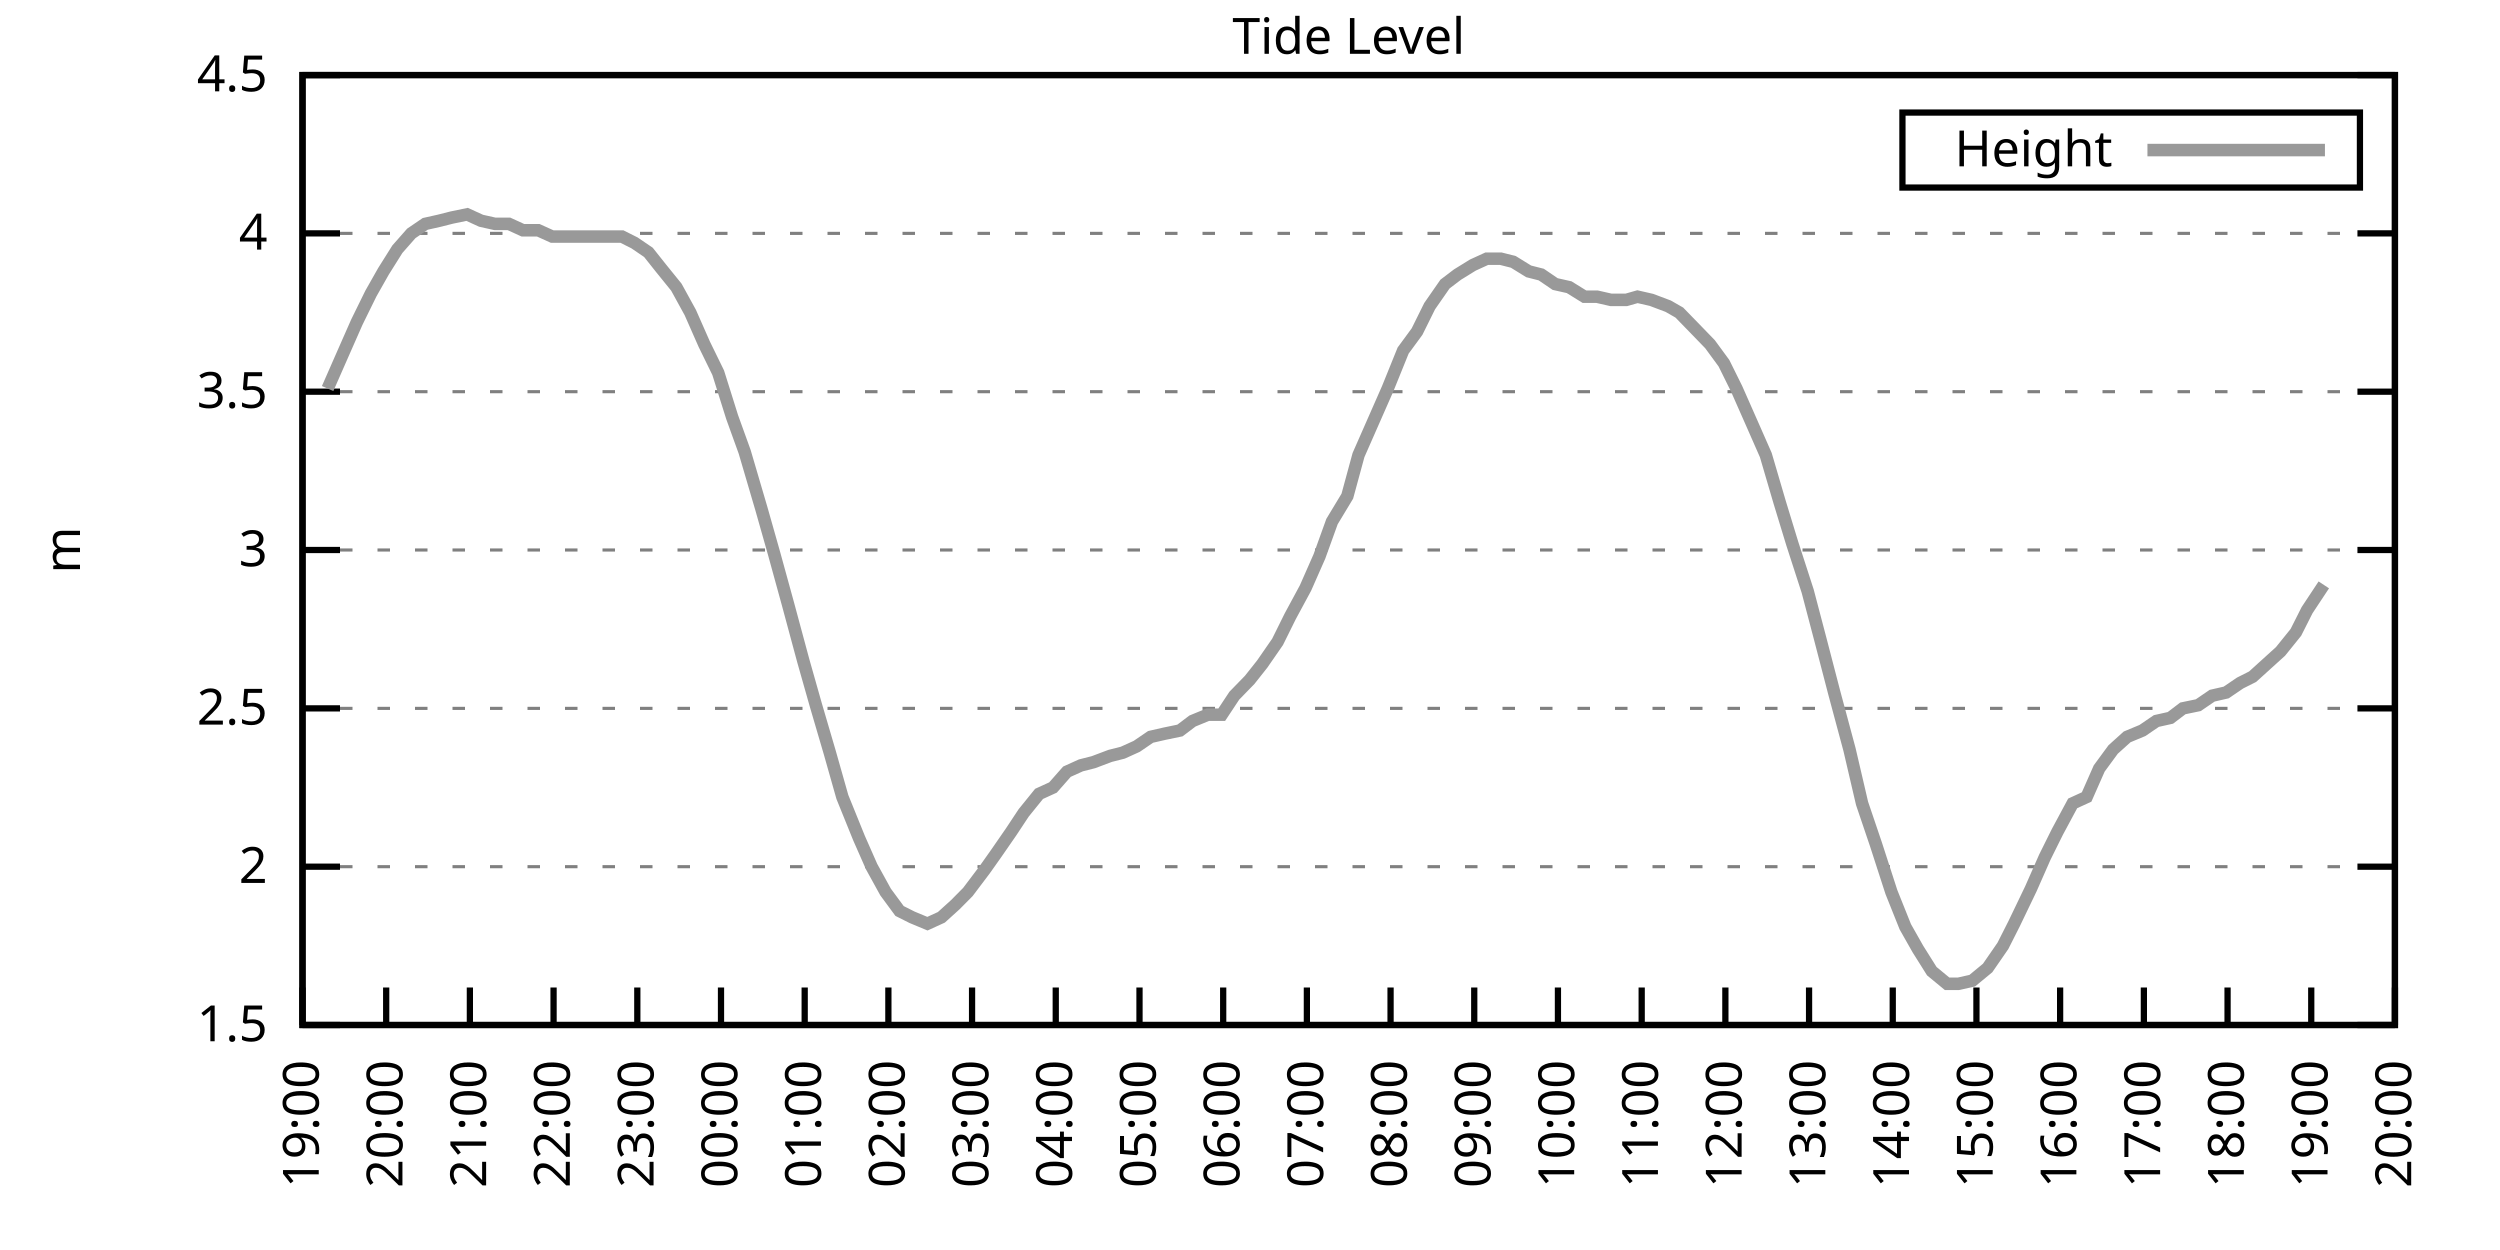
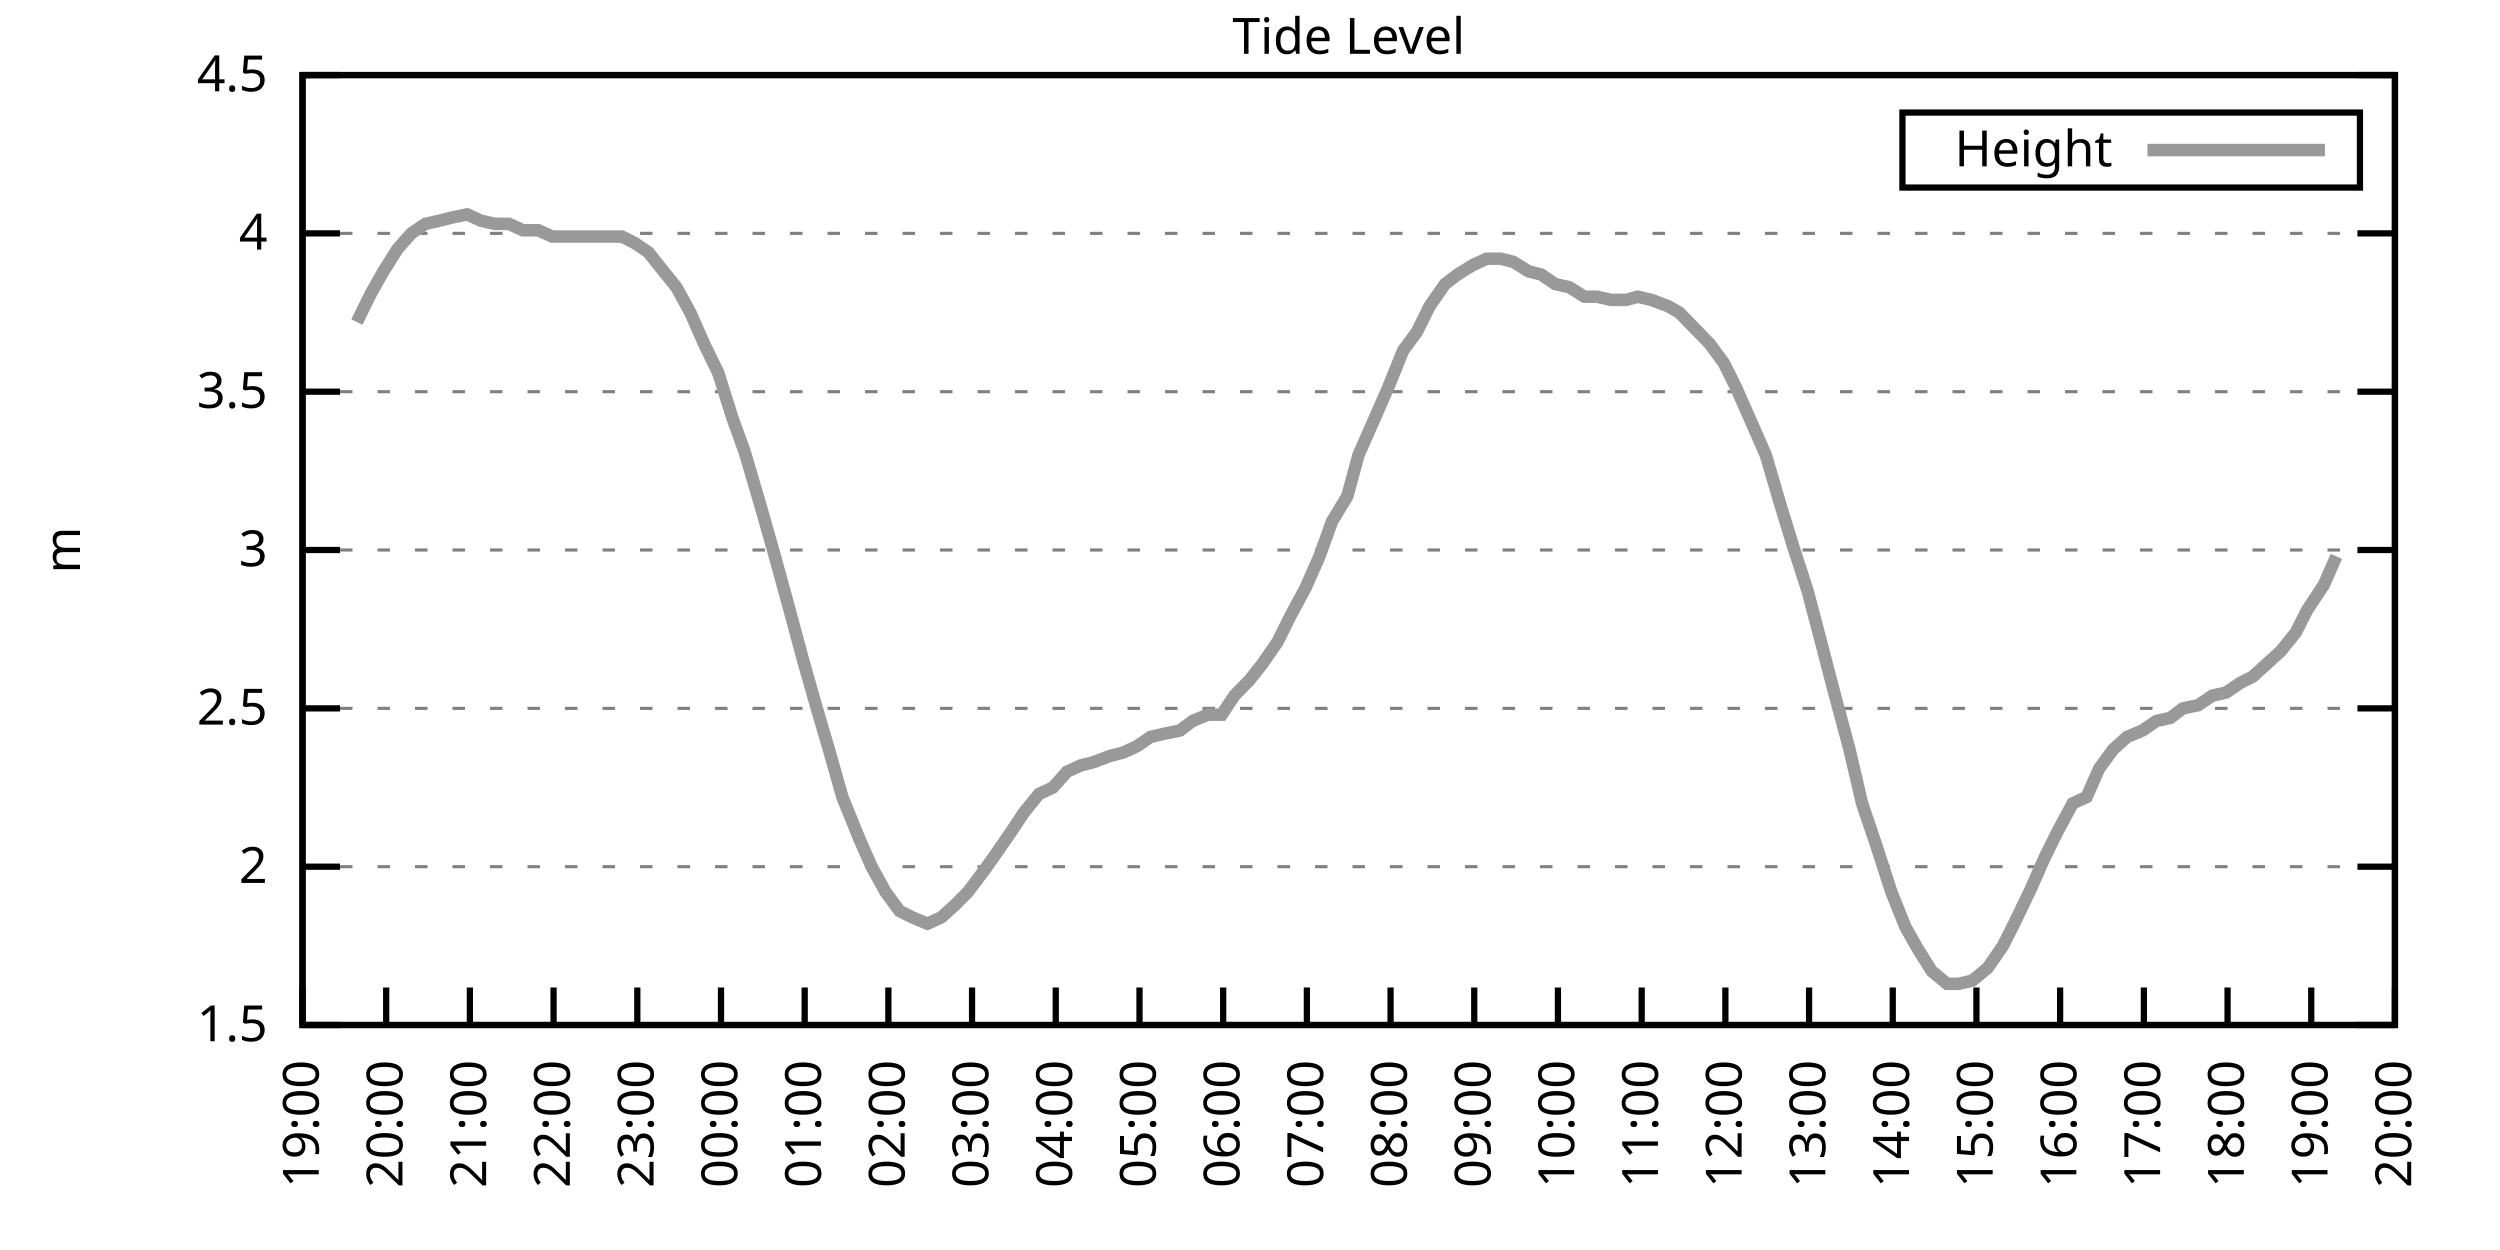
<svg xmlns="http://www.w3.org/2000/svg" xmlns:xlink="http://www.w3.org/1999/xlink" width="400" height="200" viewBox="0 0 400 200">
  <g id="gnuplot_canvas">
    <rect x="0" y="0" width="400" height="200" fill="none" />
    <defs>
      <circle id="gpDot" r="0.5" stroke-width="0.5" stroke="currentColor" />
      <path id="gpPt0" stroke-width="0.333" stroke="currentColor" d="M-1,0 h2 M0,-1 v2" />
      <path id="gpPt1" stroke-width="0.333" stroke="currentColor" d="M-1,-1 L1,1 M1,-1 L-1,1" />
      <path id="gpPt2" stroke-width="0.333" stroke="currentColor" d="M-1,0 L1,0 M0,-1 L0,1 M-1,-1 L1,1 M-1,1 L1,-1" />
      <rect id="gpPt3" stroke-width="0.333" stroke="currentColor" x="-1" y="-1" width="2" height="2" />
      <rect id="gpPt4" stroke-width="0.333" stroke="currentColor" fill="currentColor" x="-1" y="-1" width="2" height="2" />
      <circle id="gpPt5" stroke-width="0.333" stroke="currentColor" cx="0" cy="0" r="1" />
      <use xlink:href="#gpPt5" id="gpPt6" fill="currentColor" stroke="none" />
      <path id="gpPt7" stroke-width="0.333" stroke="currentColor" d="M0,-1.33 L-1.33,0.67 L1.33,0.67 z" />
      <use xlink:href="#gpPt7" id="gpPt8" fill="currentColor" stroke="none" />
      <use xlink:href="#gpPt7" id="gpPt9" stroke="currentColor" transform="rotate(180)" />
      <use xlink:href="#gpPt9" id="gpPt10" fill="currentColor" stroke="none" />
      <use xlink:href="#gpPt3" id="gpPt11" stroke="currentColor" transform="rotate(45)" />
      <use xlink:href="#gpPt11" id="gpPt12" fill="currentColor" stroke="none" />
      <path id="gpPt13" stroke-width="0.333" stroke="currentColor" d="M0,1.330 L1.265,0.411 L0.782,-1.067 L-0.782,-1.076 L-1.265,0.411 z" />
      <use xlink:href="#gpPt13" id="gpPt14" fill="currentColor" stroke="none" />
      <filter id="textbox" filterUnits="objectBoundingBox" x="0" y="0" height="1" width="1">
        <feFlood flood-color="white" flood-opacity="1" result="bgnd" />
        <feComposite in="SourceGraphic" in2="bgnd" operator="atop" />
      </filter>
      <filter id="greybox" filterUnits="objectBoundingBox" x="0" y="0" height="1" width="1">
        <feFlood flood-color="lightgrey" flood-opacity="1" result="grey" />
        <feComposite in="SourceGraphic" in2="grey" operator="atop" />
      </filter>
    </defs>
    <g fill="none" color="white" stroke="currentColor" stroke-width="1.00" stroke-linecap="butt" stroke-linejoin="miter">
</g>
    <g fill="none" color="black" stroke="currentColor" stroke-width="1.00" stroke-linecap="butt" stroke-linejoin="miter">
      <g stroke="none" shape-rendering="crispEdges">
        <polygon fill="rgb(255, 255, 255)" points="48.40,164.00 383.18,164.00 383.18,12.02 48.40,12.02 " />
      </g>
    </g>
    <g fill="none" color="black" stroke="currentColor" stroke-width="1.00" stroke-linecap="butt" stroke-linejoin="miter">
</g>
    <g fill="none" color="black" stroke="black" stroke-width="0.50" stroke-linecap="butt" stroke-linejoin="miter">
</g>
    <g fill="none" color="gray" stroke="currentColor" stroke-width="0.50" stroke-linecap="butt" stroke-linejoin="miter">
      <path stroke="gray" stroke-dasharray="2,4" class="gridline" d="M48.40,164.00 L383.19,164.00  " />
    </g>
    <g fill="none" color="gray" stroke="gray" stroke-width="1.00" stroke-linecap="butt" stroke-linejoin="miter">
</g>
    <g fill="none" color="black" stroke="currentColor" stroke-width="1.00" stroke-linecap="butt" stroke-linejoin="miter">
      <path stroke="black" d="M48.40,164.00 L54.40,164.00 M383.19,164.00 L377.19,164.00  " />
      <g transform="translate(42.80,166.60)" stroke="none" fill="black" font-family="Sans" font-size="8.00" text-anchor="end">
        <text>
          <tspan font-family="Sans"> 1.5</tspan>
        </text>
      </g>
    </g>
    <g fill="none" color="black" stroke="currentColor" stroke-width="1.00" stroke-linecap="butt" stroke-linejoin="miter">
</g>
    <g fill="none" color="black" stroke="black" stroke-width="0.50" stroke-linecap="butt" stroke-linejoin="miter">
</g>
    <g fill="none" color="gray" stroke="currentColor" stroke-width="0.50" stroke-linecap="butt" stroke-linejoin="miter">
      <path stroke="gray" stroke-dasharray="2,4" class="gridline" d="M48.40,138.67 L383.19,138.67  " />
    </g>
    <g fill="none" color="gray" stroke="gray" stroke-width="1.00" stroke-linecap="butt" stroke-linejoin="miter">
</g>
    <g fill="none" color="black" stroke="currentColor" stroke-width="1.00" stroke-linecap="butt" stroke-linejoin="miter">
      <path stroke="black" d="M48.40,138.67 L54.40,138.67 M383.19,138.67 L377.19,138.67  " />
      <g transform="translate(42.80,141.27)" stroke="none" fill="black" font-family="Sans" font-size="8.00" text-anchor="end">
        <text>
          <tspan font-family="Sans"> 2</tspan>
        </text>
      </g>
    </g>
    <g fill="none" color="black" stroke="currentColor" stroke-width="1.00" stroke-linecap="butt" stroke-linejoin="miter">
</g>
    <g fill="none" color="black" stroke="black" stroke-width="0.50" stroke-linecap="butt" stroke-linejoin="miter">
</g>
    <g fill="none" color="gray" stroke="currentColor" stroke-width="0.50" stroke-linecap="butt" stroke-linejoin="miter">
      <path stroke="gray" stroke-dasharray="2,4" class="gridline" d="M48.40,113.34 L383.19,113.34  " />
    </g>
    <g fill="none" color="gray" stroke="gray" stroke-width="1.00" stroke-linecap="butt" stroke-linejoin="miter">
</g>
    <g fill="none" color="black" stroke="currentColor" stroke-width="1.00" stroke-linecap="butt" stroke-linejoin="miter">
      <path stroke="black" d="M48.40,113.34 L54.40,113.34 M383.19,113.34 L377.19,113.34  " />
      <g transform="translate(42.80,115.94)" stroke="none" fill="black" font-family="Sans" font-size="8.00" text-anchor="end">
        <text>
          <tspan font-family="Sans"> 2.5</tspan>
        </text>
      </g>
    </g>
    <g fill="none" color="black" stroke="currentColor" stroke-width="1.00" stroke-linecap="butt" stroke-linejoin="miter">
</g>
    <g fill="none" color="black" stroke="black" stroke-width="0.50" stroke-linecap="butt" stroke-linejoin="miter">
</g>
    <g fill="none" color="gray" stroke="currentColor" stroke-width="0.50" stroke-linecap="butt" stroke-linejoin="miter">
      <path stroke="gray" stroke-dasharray="2,4" class="gridline" d="M48.40,88.00 L383.19,88.00  " />
    </g>
    <g fill="none" color="gray" stroke="gray" stroke-width="1.00" stroke-linecap="butt" stroke-linejoin="miter">
</g>
    <g fill="none" color="black" stroke="currentColor" stroke-width="1.00" stroke-linecap="butt" stroke-linejoin="miter">
      <path stroke="black" d="M48.40,88.00 L54.40,88.00 M383.19,88.00 L377.19,88.00  " />
      <g transform="translate(42.80,90.60)" stroke="none" fill="black" font-family="Sans" font-size="8.00" text-anchor="end">
        <text>
          <tspan font-family="Sans"> 3</tspan>
        </text>
      </g>
    </g>
    <g fill="none" color="black" stroke="currentColor" stroke-width="1.00" stroke-linecap="butt" stroke-linejoin="miter">
</g>
    <g fill="none" color="black" stroke="black" stroke-width="0.50" stroke-linecap="butt" stroke-linejoin="miter">
</g>
    <g fill="none" color="gray" stroke="currentColor" stroke-width="0.50" stroke-linecap="butt" stroke-linejoin="miter">
      <path stroke="gray" stroke-dasharray="2,4" class="gridline" d="M48.40,62.67 L383.19,62.67  " />
    </g>
    <g fill="none" color="gray" stroke="gray" stroke-width="1.00" stroke-linecap="butt" stroke-linejoin="miter">
</g>
    <g fill="none" color="black" stroke="currentColor" stroke-width="1.00" stroke-linecap="butt" stroke-linejoin="miter">
      <path stroke="black" d="M48.40,62.67 L54.40,62.67 M383.19,62.67 L377.19,62.67  " />
      <g transform="translate(42.80,65.27)" stroke="none" fill="black" font-family="Sans" font-size="8.00" text-anchor="end">
        <text>
          <tspan font-family="Sans"> 3.5</tspan>
        </text>
      </g>
    </g>
    <g fill="none" color="black" stroke="currentColor" stroke-width="1.00" stroke-linecap="butt" stroke-linejoin="miter">
</g>
    <g fill="none" color="black" stroke="black" stroke-width="0.50" stroke-linecap="butt" stroke-linejoin="miter">
</g>
    <g fill="none" color="gray" stroke="currentColor" stroke-width="0.50" stroke-linecap="butt" stroke-linejoin="miter">
      <path stroke="gray" stroke-dasharray="2,4" class="gridline" d="M48.40,37.34 L383.19,37.34  " />
    </g>
    <g fill="none" color="gray" stroke="gray" stroke-width="1.00" stroke-linecap="butt" stroke-linejoin="miter">
</g>
    <g fill="none" color="black" stroke="currentColor" stroke-width="1.00" stroke-linecap="butt" stroke-linejoin="miter">
      <path stroke="black" d="M48.40,37.34 L54.40,37.34 M383.19,37.34 L377.19,37.34  " />
      <g transform="translate(42.80,39.94)" stroke="none" fill="black" font-family="Sans" font-size="8.00" text-anchor="end">
        <text>
          <tspan font-family="Sans"> 4</tspan>
        </text>
      </g>
    </g>
    <g fill="none" color="black" stroke="currentColor" stroke-width="1.00" stroke-linecap="butt" stroke-linejoin="miter">
</g>
    <g fill="none" color="black" stroke="black" stroke-width="0.50" stroke-linecap="butt" stroke-linejoin="miter">
</g>
    <g fill="none" color="gray" stroke="currentColor" stroke-width="0.50" stroke-linecap="butt" stroke-linejoin="miter">
      <path stroke="gray" stroke-dasharray="2,4" class="gridline" d="M48.40,12.01 L383.19,12.01  " />
    </g>
    <g fill="none" color="gray" stroke="gray" stroke-width="1.00" stroke-linecap="butt" stroke-linejoin="miter">
</g>
    <g fill="none" color="black" stroke="currentColor" stroke-width="1.00" stroke-linecap="butt" stroke-linejoin="miter">
      <path stroke="black" d="M48.40,12.01 L54.40,12.01 M383.19,12.01 L377.19,12.01  " />
      <g transform="translate(42.80,14.61)" stroke="none" fill="black" font-family="Sans" font-size="8.00" text-anchor="end">
        <text>
          <tspan font-family="Sans"> 4.5</tspan>
        </text>
      </g>
    </g>
    <g fill="none" color="black" stroke="currentColor" stroke-width="1.00" stroke-linecap="butt" stroke-linejoin="miter">
      <path stroke="black" d="M48.40,164.00 L48.40,158.00  " />
      <g transform="translate(51.00,169.60) rotate(270.00)" stroke="none" fill="black" font-family="Sans" font-size="8.00" text-anchor="end">
        <text>
          <tspan font-family="Sans">19:00</tspan>
        </text>
      </g>
    </g>
    <g fill="none" color="black" stroke="currentColor" stroke-width="1.00" stroke-linecap="butt" stroke-linejoin="miter">
      <path stroke="black" d="M61.79,164.00 L61.79,158.00  " />
      <g transform="translate(64.39,169.60) rotate(270.00)" stroke="none" fill="black" font-family="Sans" font-size="8.00" text-anchor="end">
        <text>
          <tspan font-family="Sans">20:00</tspan>
        </text>
      </g>
    </g>
    <g fill="none" color="black" stroke="currentColor" stroke-width="1.00" stroke-linecap="butt" stroke-linejoin="miter">
      <path stroke="black" d="M75.18,164.00 L75.18,158.00  " />
      <g transform="translate(77.78,169.60) rotate(270.00)" stroke="none" fill="black" font-family="Sans" font-size="8.00" text-anchor="end">
        <text>
          <tspan font-family="Sans">21:00</tspan>
        </text>
      </g>
    </g>
    <g fill="none" color="black" stroke="currentColor" stroke-width="1.00" stroke-linecap="butt" stroke-linejoin="miter">
      <path stroke="black" d="M88.57,164.00 L88.57,158.00  " />
      <g transform="translate(91.17,169.60) rotate(270.00)" stroke="none" fill="black" font-family="Sans" font-size="8.00" text-anchor="end">
        <text>
          <tspan font-family="Sans">22:00</tspan>
        </text>
      </g>
    </g>
    <g fill="none" color="black" stroke="currentColor" stroke-width="1.00" stroke-linecap="butt" stroke-linejoin="miter">
      <path stroke="black" d="M101.97,164.00 L101.97,158.00  " />
      <g transform="translate(104.57,169.60) rotate(270.00)" stroke="none" fill="black" font-family="Sans" font-size="8.00" text-anchor="end">
        <text>
          <tspan font-family="Sans">23:00</tspan>
        </text>
      </g>
    </g>
    <g fill="none" color="black" stroke="currentColor" stroke-width="1.00" stroke-linecap="butt" stroke-linejoin="miter">
      <path stroke="black" d="M115.36,164.00 L115.36,158.00  " />
      <g transform="translate(117.96,169.60) rotate(270.00)" stroke="none" fill="black" font-family="Sans" font-size="8.00" text-anchor="end">
        <text>
          <tspan font-family="Sans">00:00</tspan>
        </text>
      </g>
    </g>
    <g fill="none" color="black" stroke="currentColor" stroke-width="1.00" stroke-linecap="butt" stroke-linejoin="miter">
      <path stroke="black" d="M128.75,164.00 L128.75,158.00  " />
      <g transform="translate(131.35,169.60) rotate(270.00)" stroke="none" fill="black" font-family="Sans" font-size="8.00" text-anchor="end">
        <text>
          <tspan font-family="Sans">01:00</tspan>
        </text>
      </g>
    </g>
    <g fill="none" color="black" stroke="currentColor" stroke-width="1.00" stroke-linecap="butt" stroke-linejoin="miter">
      <path stroke="black" d="M142.14,164.00 L142.14,158.00  " />
      <g transform="translate(144.74,169.60) rotate(270.00)" stroke="none" fill="black" font-family="Sans" font-size="8.00" text-anchor="end">
        <text>
          <tspan font-family="Sans">02:00</tspan>
        </text>
      </g>
    </g>
    <g fill="none" color="black" stroke="currentColor" stroke-width="1.00" stroke-linecap="butt" stroke-linejoin="miter">
      <path stroke="black" d="M155.53,164.00 L155.53,158.00  " />
      <g transform="translate(158.13,169.60) rotate(270.00)" stroke="none" fill="black" font-family="Sans" font-size="8.00" text-anchor="end">
        <text>
          <tspan font-family="Sans">03:00</tspan>
        </text>
      </g>
    </g>
    <g fill="none" color="black" stroke="currentColor" stroke-width="1.00" stroke-linecap="butt" stroke-linejoin="miter">
      <path stroke="black" d="M168.92,164.00 L168.92,158.00  " />
      <g transform="translate(171.52,169.60) rotate(270.00)" stroke="none" fill="black" font-family="Sans" font-size="8.00" text-anchor="end">
        <text>
          <tspan font-family="Sans">04:00</tspan>
        </text>
      </g>
    </g>
    <g fill="none" color="black" stroke="currentColor" stroke-width="1.00" stroke-linecap="butt" stroke-linejoin="miter">
      <path stroke="black" d="M182.32,164.00 L182.32,158.00  " />
      <g transform="translate(184.92,169.60) rotate(270.00)" stroke="none" fill="black" font-family="Sans" font-size="8.00" text-anchor="end">
        <text>
          <tspan font-family="Sans">05:00</tspan>
        </text>
      </g>
    </g>
    <g fill="none" color="black" stroke="currentColor" stroke-width="1.00" stroke-linecap="butt" stroke-linejoin="miter">
      <path stroke="black" d="M195.71,164.00 L195.71,158.00  " />
      <g transform="translate(198.31,169.60) rotate(270.00)" stroke="none" fill="black" font-family="Sans" font-size="8.00" text-anchor="end">
        <text>
          <tspan font-family="Sans">06:00</tspan>
        </text>
      </g>
    </g>
    <g fill="none" color="black" stroke="currentColor" stroke-width="1.00" stroke-linecap="butt" stroke-linejoin="miter">
      <path stroke="black" d="M209.10,164.00 L209.10,158.00  " />
      <g transform="translate(211.70,169.60) rotate(270.00)" stroke="none" fill="black" font-family="Sans" font-size="8.00" text-anchor="end">
        <text>
          <tspan font-family="Sans">07:00</tspan>
        </text>
      </g>
    </g>
    <g fill="none" color="black" stroke="currentColor" stroke-width="1.00" stroke-linecap="butt" stroke-linejoin="miter">
      <path stroke="black" d="M222.49,164.00 L222.49,158.00  " />
      <g transform="translate(225.09,169.60) rotate(270.00)" stroke="none" fill="black" font-family="Sans" font-size="8.00" text-anchor="end">
        <text>
          <tspan font-family="Sans">08:00</tspan>
        </text>
      </g>
    </g>
    <g fill="none" color="black" stroke="currentColor" stroke-width="1.00" stroke-linecap="butt" stroke-linejoin="miter">
      <path stroke="black" d="M235.88,164.00 L235.88,158.00  " />
      <g transform="translate(238.48,169.60) rotate(270.00)" stroke="none" fill="black" font-family="Sans" font-size="8.00" text-anchor="end">
        <text>
          <tspan font-family="Sans">09:00</tspan>
        </text>
      </g>
    </g>
    <g fill="none" color="black" stroke="currentColor" stroke-width="1.00" stroke-linecap="butt" stroke-linejoin="miter">
      <path stroke="black" d="M249.27,164.00 L249.27,158.00  " />
      <g transform="translate(251.87,169.60) rotate(270.00)" stroke="none" fill="black" font-family="Sans" font-size="8.00" text-anchor="end">
        <text>
          <tspan font-family="Sans">10:00</tspan>
        </text>
      </g>
    </g>
    <g fill="none" color="black" stroke="currentColor" stroke-width="1.00" stroke-linecap="butt" stroke-linejoin="miter">
      <path stroke="black" d="M262.67,164.00 L262.67,158.00  " />
      <g transform="translate(265.27,169.60) rotate(270.00)" stroke="none" fill="black" font-family="Sans" font-size="8.00" text-anchor="end">
        <text>
          <tspan font-family="Sans">11:00</tspan>
        </text>
      </g>
    </g>
    <g fill="none" color="black" stroke="currentColor" stroke-width="1.00" stroke-linecap="butt" stroke-linejoin="miter">
      <path stroke="black" d="M276.06,164.00 L276.06,158.00  " />
      <g transform="translate(278.66,169.60) rotate(270.00)" stroke="none" fill="black" font-family="Sans" font-size="8.00" text-anchor="end">
        <text>
          <tspan font-family="Sans">12:00</tspan>
        </text>
      </g>
    </g>
    <g fill="none" color="black" stroke="currentColor" stroke-width="1.00" stroke-linecap="butt" stroke-linejoin="miter">
      <path stroke="black" d="M289.45,164.00 L289.45,158.00  " />
      <g transform="translate(292.05,169.60) rotate(270.00)" stroke="none" fill="black" font-family="Sans" font-size="8.00" text-anchor="end">
        <text>
          <tspan font-family="Sans">13:00</tspan>
        </text>
      </g>
    </g>
    <g fill="none" color="black" stroke="currentColor" stroke-width="1.00" stroke-linecap="butt" stroke-linejoin="miter">
      <path stroke="black" d="M302.84,164.00 L302.84,158.00  " />
      <g transform="translate(305.44,169.60) rotate(270.00)" stroke="none" fill="black" font-family="Sans" font-size="8.00" text-anchor="end">
        <text>
          <tspan font-family="Sans">14:00</tspan>
        </text>
      </g>
    </g>
    <g fill="none" color="black" stroke="currentColor" stroke-width="1.00" stroke-linecap="butt" stroke-linejoin="miter">
      <path stroke="black" d="M316.23,164.00 L316.23,158.00  " />
      <g transform="translate(318.83,169.60) rotate(270.00)" stroke="none" fill="black" font-family="Sans" font-size="8.00" text-anchor="end">
        <text>
          <tspan font-family="Sans">15:00</tspan>
        </text>
      </g>
    </g>
    <g fill="none" color="black" stroke="currentColor" stroke-width="1.00" stroke-linecap="butt" stroke-linejoin="miter">
      <path stroke="black" d="M329.62,164.00 L329.62,158.00  " />
      <g transform="translate(332.22,169.60) rotate(270.00)" stroke="none" fill="black" font-family="Sans" font-size="8.00" text-anchor="end">
        <text>
          <tspan font-family="Sans">16:00</tspan>
        </text>
      </g>
    </g>
    <g fill="none" color="black" stroke="currentColor" stroke-width="1.00" stroke-linecap="butt" stroke-linejoin="miter">
      <path stroke="black" d="M343.02,164.00 L343.02,158.00  " />
      <g transform="translate(345.62,169.60) rotate(270.00)" stroke="none" fill="black" font-family="Sans" font-size="8.00" text-anchor="end">
        <text>
          <tspan font-family="Sans">17:00</tspan>
        </text>
      </g>
    </g>
    <g fill="none" color="black" stroke="currentColor" stroke-width="1.00" stroke-linecap="butt" stroke-linejoin="miter">
      <path stroke="black" d="M356.41,164.00 L356.41,158.00  " />
      <g transform="translate(359.01,169.60) rotate(270.00)" stroke="none" fill="black" font-family="Sans" font-size="8.00" text-anchor="end">
        <text>
          <tspan font-family="Sans">18:00</tspan>
        </text>
      </g>
    </g>
    <g fill="none" color="black" stroke="currentColor" stroke-width="1.00" stroke-linecap="butt" stroke-linejoin="miter">
      <path stroke="black" d="M369.80,164.00 L369.80,158.00  " />
      <g transform="translate(372.40,169.60) rotate(270.00)" stroke="none" fill="black" font-family="Sans" font-size="8.00" text-anchor="end">
        <text>
          <tspan font-family="Sans">19:00</tspan>
        </text>
      </g>
    </g>
    <g fill="none" color="black" stroke="currentColor" stroke-width="1.00" stroke-linecap="butt" stroke-linejoin="miter">
      <path stroke="black" d="M383.19,164.00 L383.19,158.00  " />
      <g transform="translate(385.79,169.60) rotate(270.00)" stroke="none" fill="black" font-family="Sans" font-size="8.00" text-anchor="end">
        <text>
          <tspan font-family="Sans">20:00</tspan>
        </text>
      </g>
    </g>
    <g fill="none" color="black" stroke="currentColor" stroke-width="1.00" stroke-linecap="butt" stroke-linejoin="miter">
</g>
    <g fill="none" color="black" stroke="currentColor" stroke-width="1.00" stroke-linecap="butt" stroke-linejoin="miter">
      <path stroke="black" d="M48.40,12.01 L48.40,164.00 L383.19,164.00 L383.19,12.01 L48.40,12.01 Z  " />
    </g>
    <g fill="none" color="black" stroke="currentColor" stroke-width="1.00" stroke-linecap="butt" stroke-linejoin="miter">
</g>
    <g fill="none" color="black" stroke="currentColor" stroke-width="1.00" stroke-linecap="butt" stroke-linejoin="miter">
      <path stroke="black" d="M304.39,30.01 L304.39,18.01 L377.59,18.01 L377.59,30.01 L304.39,30.01 Z  " />
    </g>
    <g id="Tide_level_plot_1">
      <g fill="none" color="white" stroke="black" stroke-width="2.00" stroke-linecap="butt" stroke-linejoin="miter">
</g>
      <g fill="none" color="black" stroke="currentColor" stroke-width="2.00" stroke-linecap="butt" stroke-linejoin="miter">
        <g transform="translate(337.99,26.61)" stroke="none" fill="black" font-family="Sans" font-size="8.00" text-anchor="end">
          <text>
            <tspan font-family="Sans">Height</tspan>
          </text>
        </g>
      </g>
      <g fill="none" color="black" stroke="currentColor" stroke-width="2.00" stroke-linecap="butt" stroke-linejoin="miter">
-         <path stroke="rgb(153, 153, 153)" d="M343.59,24.01 L371.99,24.01 M52.42,62.17 L54.87,56.59 L57.10,51.53 L59.34,46.97 L61.35,43.42 L63.58,39.87   L65.81,37.34 L68.04,35.82 L70.27,35.32 L72.28,34.81 L74.74,34.30 L76.97,35.32 L79.20,35.82 L81.43,35.82   L83.66,36.84 L86.12,36.84 L88.35,37.85 L90.36,37.85 L92.59,37.85 L94.60,37.85 L97.06,37.85 L99.51,37.85   L101.52,38.86 L103.75,40.38 L105.76,42.91 L108.22,45.95 L110.45,50.01 L112.68,55.07 L114.91,59.63 L117.14,66.73   L119.15,72.30 L121.83,81.42 L123.84,88.51 L126.07,96.62 L128.53,105.74 L130.54,112.83 L132.77,120.43 L134.78,127.52   L137.45,134.11 L139.46,138.67 L141.69,142.72 L143.93,145.76 L145.94,146.77 L148.39,147.79 L150.62,146.77 L152.85,144.75   L154.86,142.72 L157.54,139.17 L159.33,136.64 L161.78,133.10 L163.79,130.06 L166.25,127.02 L168.48,126.00 L170.71,123.47   L172.94,122.46 L174.95,121.95 L177.63,120.94 L179.64,120.43 L181.87,119.42 L184.10,117.90 L186.33,117.39 L188.79,116.88   L190.80,115.36 L193.25,114.35 L195.48,114.35 L197.49,111.31 L199.95,108.78 L201.96,106.24 L204.41,102.70 L206.42,98.64   L208.88,94.08 L211.11,89.02 L213.12,83.45 L215.57,79.39 L217.36,72.81 L219.59,67.74 L222.04,62.17 L224.50,56.09   L226.73,53.05 L228.74,48.99 L231.20,45.45 L233.20,43.93 L235.66,42.41 L237.89,41.39 L240.12,41.39 L242.13,41.90   L244.59,43.42 L246.60,43.93 L248.83,45.45 L251.06,45.95 L253.51,47.47 L255.52,47.47 L257.76,47.98 L260.21,47.98   L262.00,47.47 L264.23,47.98 L266.91,48.99 L268.69,50.01 L271.15,52.54 L273.60,55.07 L275.83,58.11 L277.84,62.17   L280.30,67.74 L282.53,72.81 L284.76,80.41 L286.77,86.99 L289.23,94.59 L291.23,102.19 L293.47,110.80 L295.92,119.92   L297.93,128.54 L300.16,135.12 L302.62,142.72 L304.85,148.29 L306.86,151.84 L309.09,155.39 L311.54,157.41 L313.33,157.41   L315.56,156.91 L318.02,154.88 L320.47,151.33 L322.26,147.79 L324.94,142.21 L327.17,137.15 L329.18,133.10 L331.63,128.54   L333.86,127.52 L335.87,122.96 L338.10,119.92 L340.34,117.90 L342.79,116.88 L345.02,115.36 L347.26,114.86 L349.26,113.34   L351.72,112.83 L353.95,111.31 L356.18,110.80 L358.42,109.28 L360.42,108.27 L362.66,106.24 L364.89,104.22 L367.34,101.18   L369.13,97.63 L371.81,93.58  " />
+         <path stroke="rgb(153, 153, 153)" d="M343.59,24.01 L371.99,24.01 M57.10,51.53 L59.34,46.97 L61.35,43.42 L63.58,39.87 L65.81,37.34 L68.04,35.82   L70.27,35.32 L72.28,34.81 L74.74,34.30 L76.97,35.32 L79.20,35.82 L81.43,35.82 L83.66,36.84 L86.12,36.84   L88.35,37.85 L90.36,37.85 L92.59,37.85 L94.60,37.85 L97.06,37.85 L99.51,37.85 L101.52,38.86 L103.75,40.38   L105.76,42.91 L108.22,45.95 L110.45,50.01 L112.68,55.07 L114.91,59.63 L117.14,66.73 L119.15,72.30 L121.83,81.42   L123.84,88.51 L126.07,96.62 L128.53,105.74 L130.54,112.83 L132.77,120.43 L134.78,127.52 L137.45,134.11 L139.46,138.67   L141.69,142.72 L143.93,145.76 L145.94,146.77 L148.39,147.79 L150.62,146.77 L152.85,144.75 L154.86,142.72 L157.54,139.17   L159.33,136.64 L161.78,133.10 L163.79,130.06 L166.25,127.02 L168.48,126.00 L170.71,123.47 L172.94,122.46 L174.95,121.95   L177.63,120.94 L179.64,120.43 L181.87,119.42 L184.10,117.90 L186.33,117.39 L188.79,116.88 L190.80,115.36 L193.25,114.35   L195.48,114.35 L197.49,111.31 L199.95,108.78 L201.96,106.24 L204.41,102.70 L206.42,98.64 L208.88,94.08 L211.11,89.02   L213.12,83.45 L215.57,79.39 L217.36,72.81 L219.59,67.74 L222.04,62.17 L224.50,56.09 L226.73,53.05 L228.74,48.99   L231.20,45.45 L233.20,43.93 L235.66,42.41 L237.89,41.39 L240.12,41.39 L242.13,41.90 L244.59,43.42 L246.60,43.93   L248.83,45.45 L251.06,45.95 L253.51,47.47 L255.52,47.47 L257.76,47.98 L260.21,47.98 L262.00,47.47 L264.23,47.98   L266.91,48.99 L268.69,50.01 L271.15,52.54 L273.60,55.07 L275.83,58.11 L277.84,62.17 L280.30,67.74 L282.53,72.81   L284.76,80.41 L286.77,86.99 L289.23,94.59 L291.23,102.19 L293.47,110.80 L295.92,119.92 L297.93,128.54 L300.16,135.12   L302.62,142.72 L304.85,148.29 L306.86,151.84 L309.09,155.39 L311.54,157.41 L313.33,157.41 L315.56,156.91 L318.02,154.88   L320.47,151.33 L322.26,147.79 L324.94,142.21 L327.17,137.15 L329.18,133.10 L331.63,128.54 L333.86,127.52 L335.87,122.96   L338.10,119.92 L340.34,117.90 L342.79,116.88 L345.02,115.36 L347.26,114.86 L349.26,113.34 L351.72,112.83 L353.95,111.31   L356.18,110.80 L358.42,109.28 L360.42,108.27 L362.66,106.24 L364.89,104.22 L367.34,101.18 L369.13,97.63 L371.81,93.58   L373.82,89.02  " />
      </g>
    </g>
    <g fill="none" color="black" stroke="currentColor" stroke-width="2.00" stroke-linecap="butt" stroke-linejoin="miter">
</g>
    <g fill="none" color="black" stroke="black" stroke-width="1.00" stroke-linecap="butt" stroke-linejoin="miter">
</g>
    <g fill="none" color="black" stroke="currentColor" stroke-width="1.00" stroke-linecap="butt" stroke-linejoin="miter">
      <path stroke="black" d="M48.40,12.01 L48.40,164.00 L383.19,164.00 L383.19,12.01 L48.40,12.01 Z  " />
      <g transform="translate(12.80,88.01) rotate(270.00)" stroke="none" fill="black" font-family="Sans" font-size="8.00" text-anchor="middle">
        <text>
          <tspan font-family="Sans">m</tspan>
        </text>
      </g>
    </g>
    <g fill="none" color="black" stroke="currentColor" stroke-width="1.00" stroke-linecap="butt" stroke-linejoin="miter">
</g>
    <g fill="none" color="black" stroke="currentColor" stroke-width="1.00" stroke-linecap="butt" stroke-linejoin="miter">
      <g transform="translate(215.79,8.61)" stroke="none" fill="black" font-family="Sans" font-size="8.00" text-anchor="middle">
        <text>
          <tspan font-family="Sans">Tide Level</tspan>
        </text>
      </g>
    </g>
    <g fill="none" color="black" stroke="currentColor" stroke-width="1.00" stroke-linecap="butt" stroke-linejoin="miter">
</g>
  </g>
</svg>
